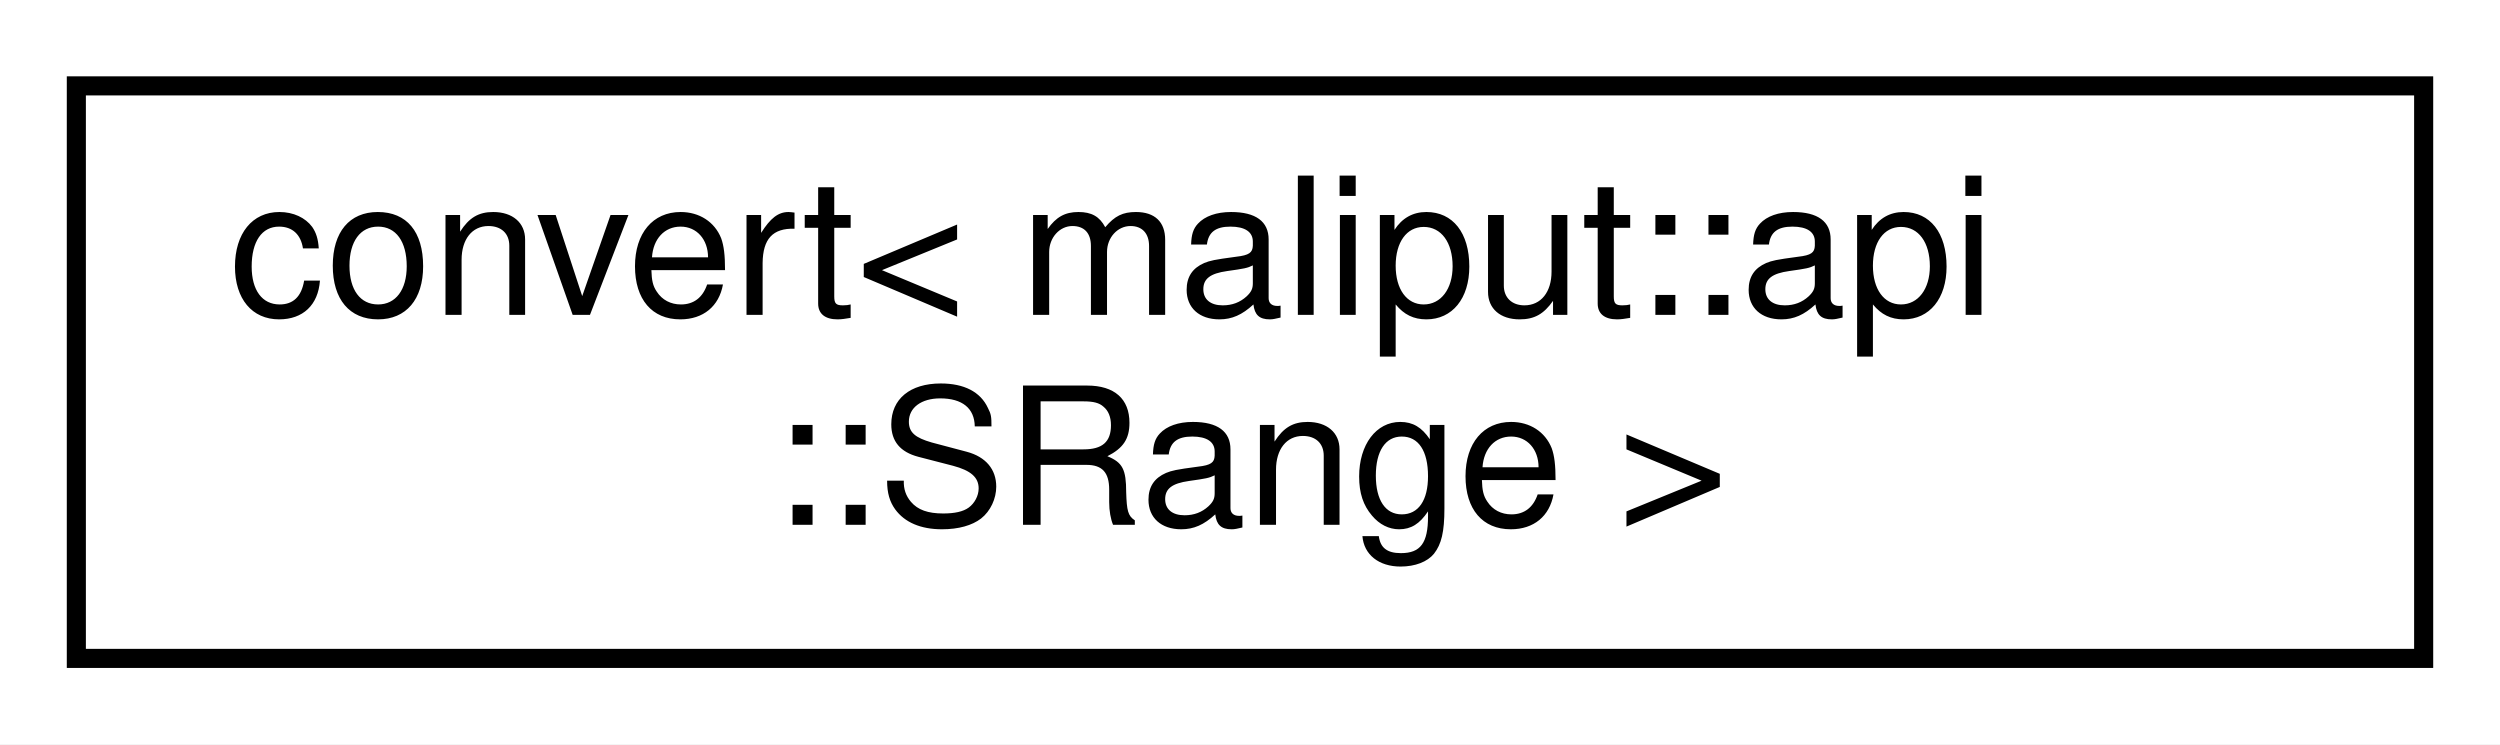
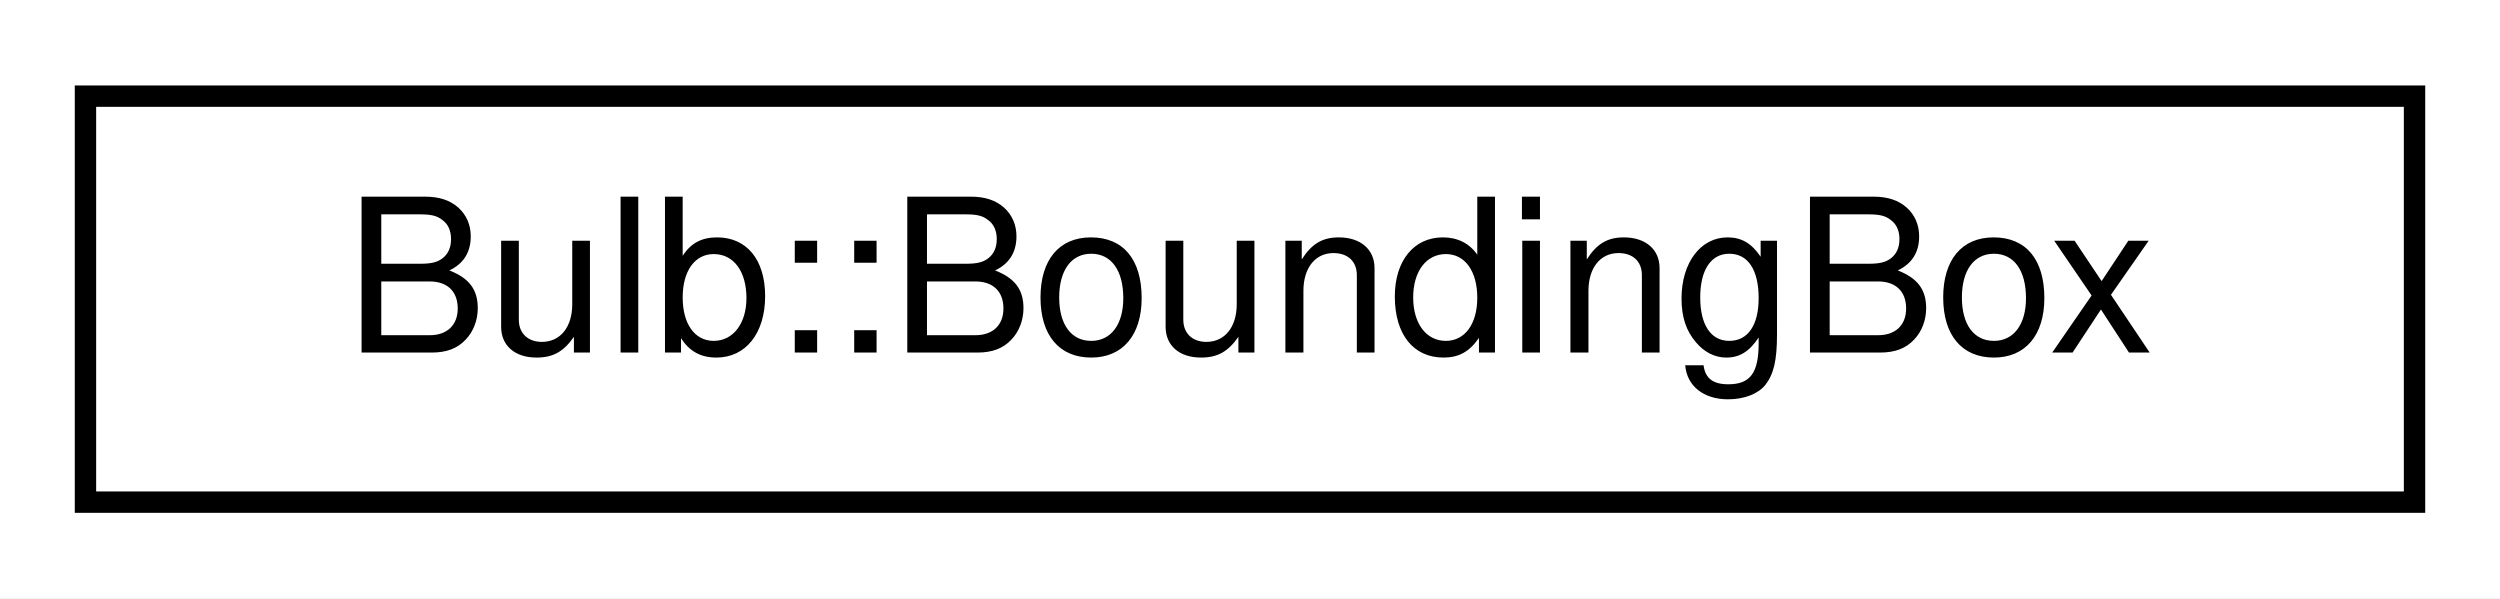
- <svg xmlns="http://www.w3.org/2000/svg" xmlns:xlink="http://www.w3.org/1999/xlink" width="131pt" height="39pt" viewBox="0.00 0.00 131.00 39.00">
-   <g id="graph0" class="graph" transform="scale(1 1) rotate(0) translate(4 35)">
-     <polygon fill="white" stroke="transparent" points="-4,4 -4,-35 127,-35 127,4 -4,4" />
+ <svg xmlns="http://www.w3.org/2000/svg" xmlns:xlink="http://www.w3.org/1999/xlink" width="117pt" height="28pt" viewBox="0.00 0.00 117.00 28.00">
+   <g id="graph0" class="graph" transform="scale(1 1) rotate(0) translate(4 24)">
+     <polygon fill="white" stroke="transparent" points="-4,4 -4,-24 113,-24 113,4 -4,4" />
    <g id="node1" class="node">
      <g id="a_node1">
-         <a xlink:href="struct_y_a_m_l_1_1convert_3_01maliput_1_1api_1_1_s_range_01_4.html" target="_top" xlink:title="Struct used for encoding and decoding api::SRange with a YAML::Node.">
-           <polygon fill="white" stroke="black" points="0,-0.5 0,-30.5 123,-30.5 123,-0.5 0,-0.5" />
-           <text text-anchor="start" x="8" y="-18.5" font-family="Helvetica,sans-Serif" font-size="10.00">convert&lt; maliput::api</text>
-           <text text-anchor="middle" x="61.5" y="-7.5" font-family="Helvetica,sans-Serif" font-size="10.00">::SRange &gt;</text>
+         <a xlink:href="structmaliput_1_1api_1_1rules_1_1_bulb_1_1_bounding_box.html" target="_top" xlink:title="Defines the bounding box of the bulb.">
+           <polygon fill="white" stroke="black" points="0,-0.5 0,-19.5 109,-19.5 109,-0.5 0,-0.5" />
+           <text text-anchor="middle" x="54.5" y="-7.5" font-family="Helvetica,sans-Serif" font-size="10.00">Bulb::BoundingBox</text>
        </a>
      </g>
    </g>
  </g>
</svg>
